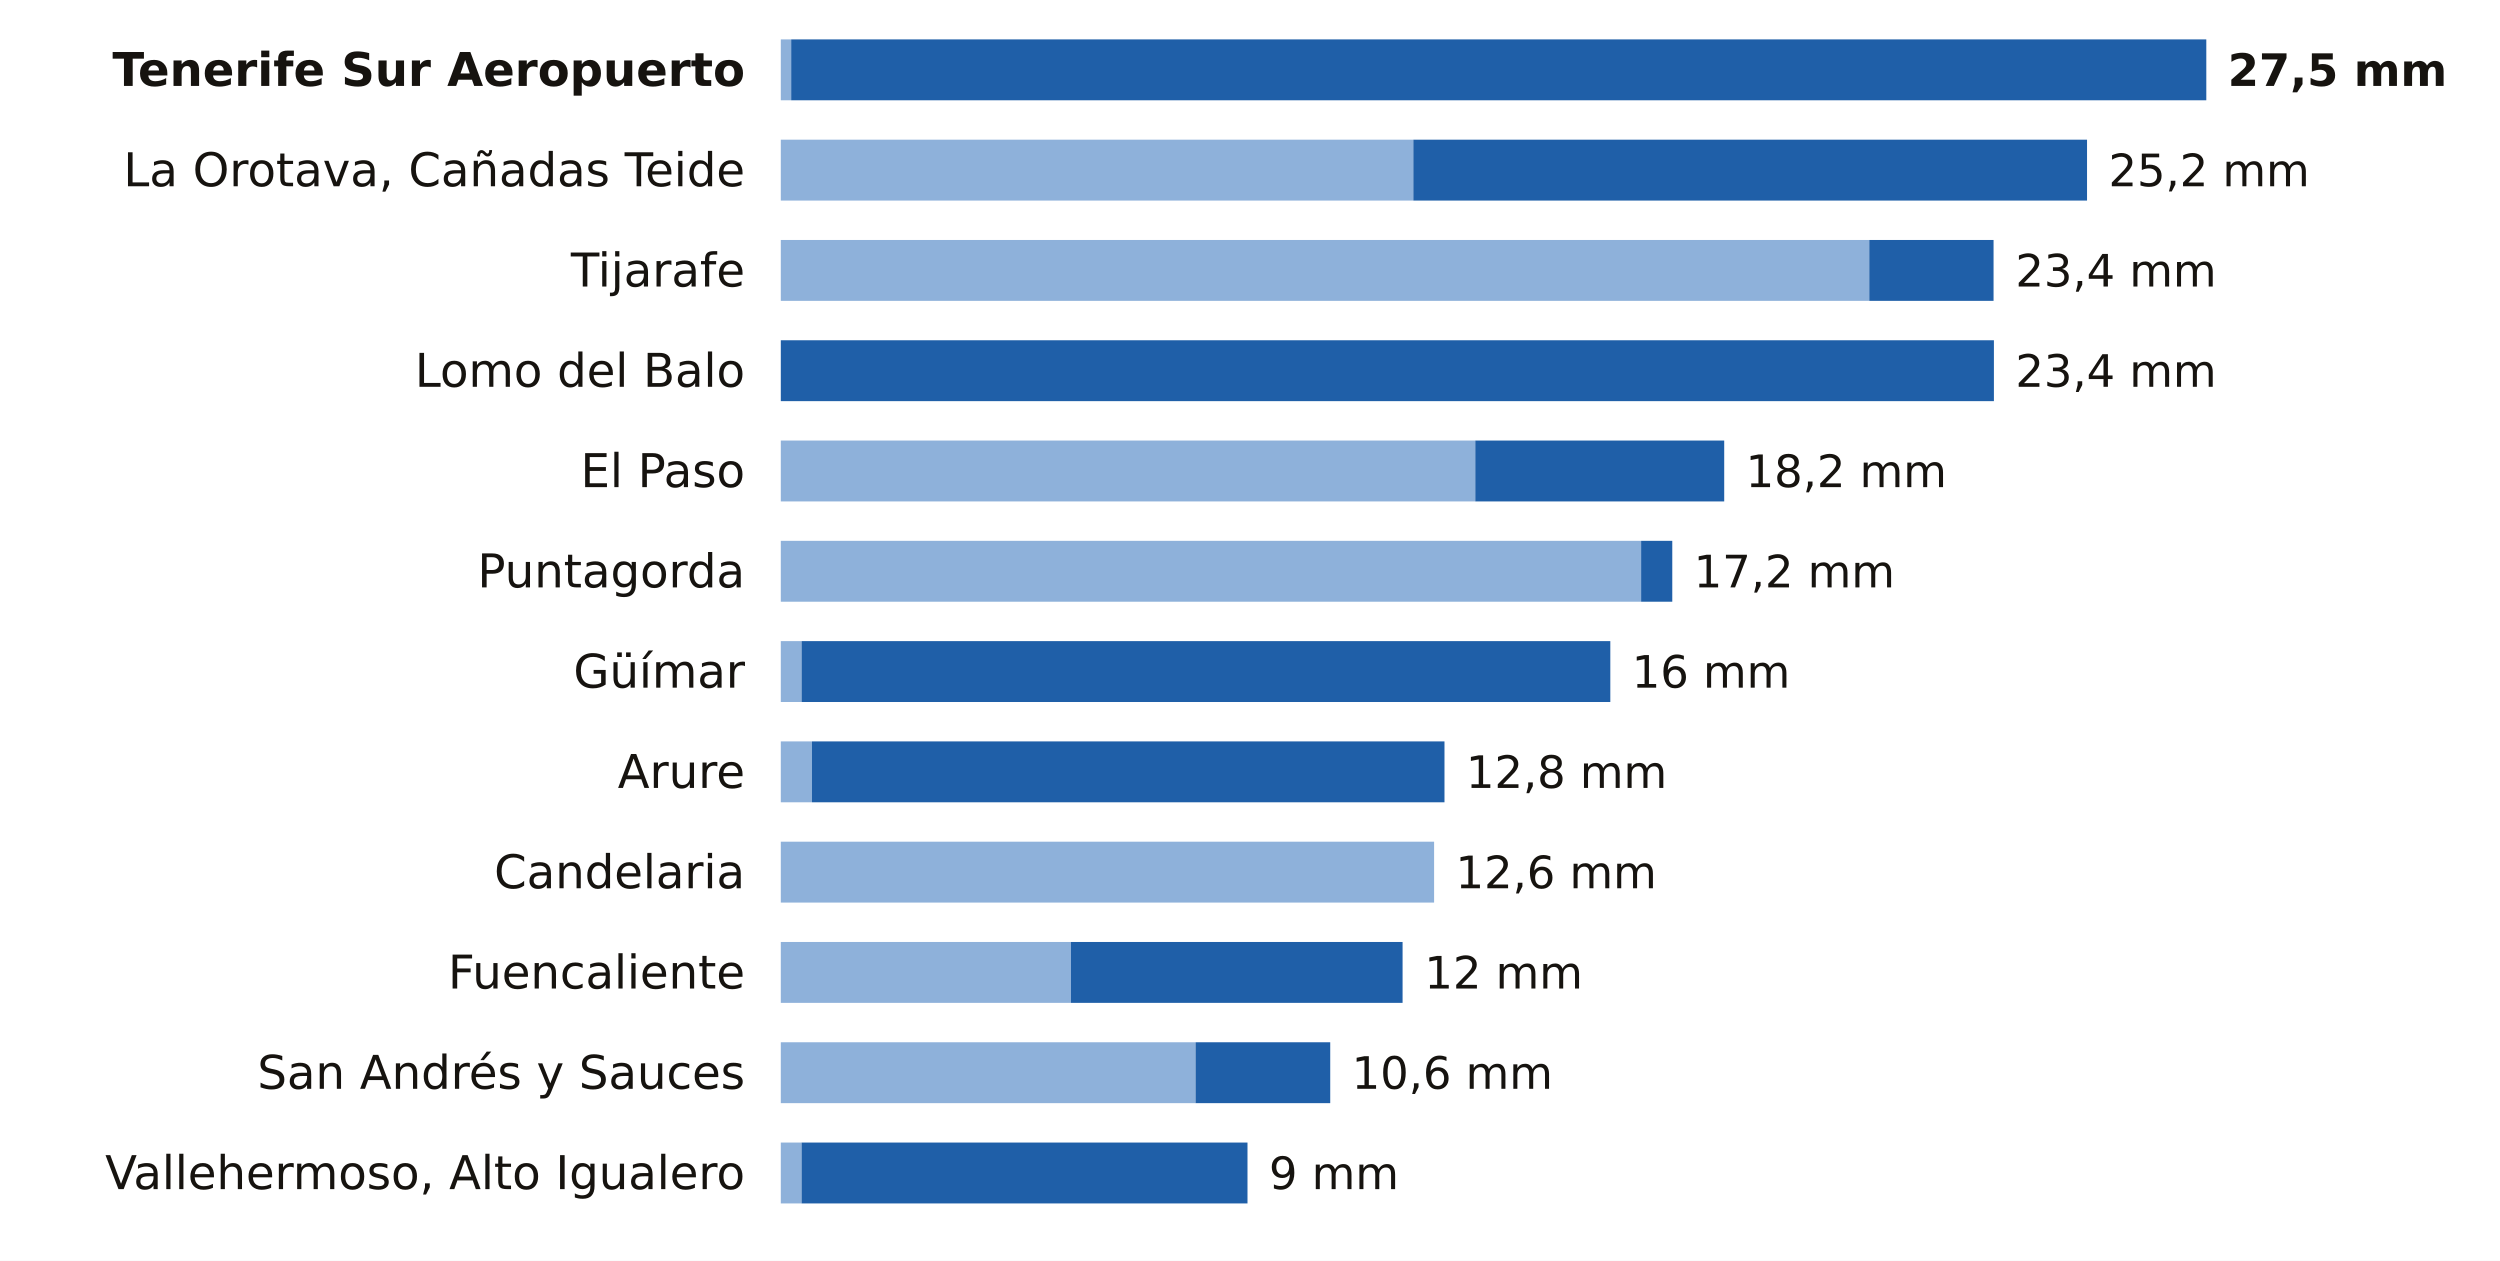
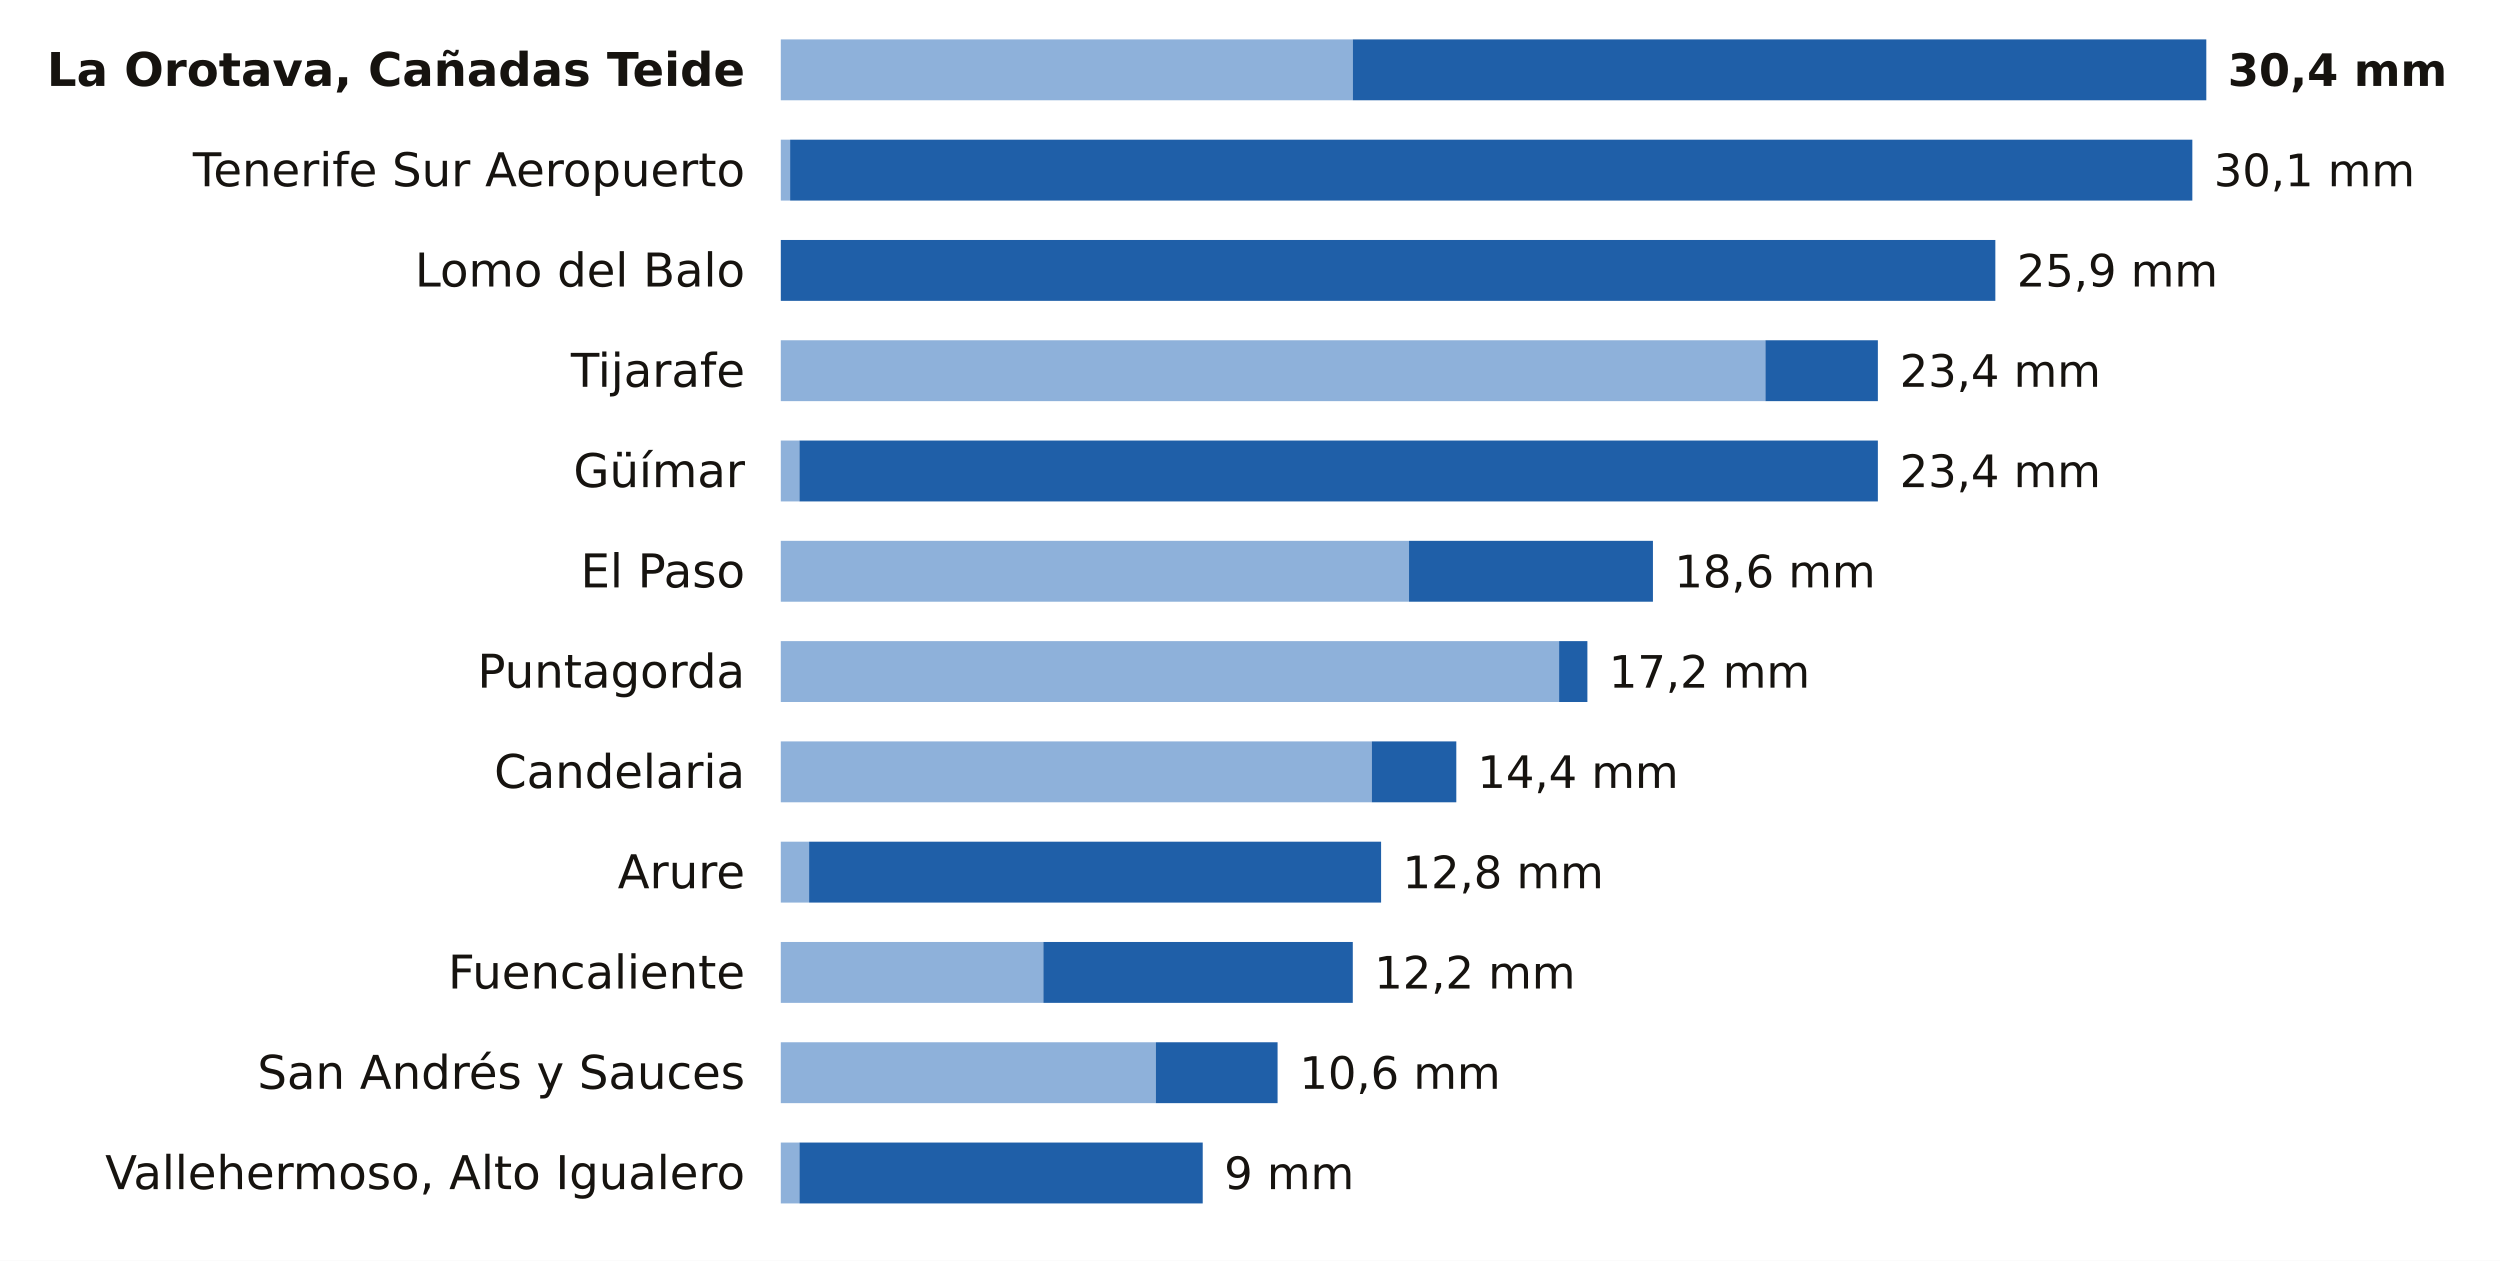
<svg xmlns="http://www.w3.org/2000/svg" viewBox="0 0 698 352" width="698" height="352" role="img" aria-label="La lluvia de los últimos 7 días en las estaciones de AEMET de Santa Cruz de Tenerife">
  <rect width="698" height="352" fill="#FFFFFF" />
-   <text x="208.0" y="24.0" font-size="13" fill="#16130F" text-anchor="end" font-weight="600" font-family="Public Sans, DejaVu Sans, Arial, sans-serif">Tenerife Sur Aeropuerto</text>
-   <rect x="218" y="11" width="2.9" height="17" fill="#8EB1DA" />
-   <rect x="220.9" y="11" width="395.1" height="17" fill="#1F5FA8" />
-   <text x="622.0" y="24.0" font-size="12.5" fill="#16130F" text-anchor="start" font-weight="700" font-family="Public Sans, DejaVu Sans, Arial, sans-serif">27,5 mm</text>
-   <text x="208.0" y="52.0" font-size="13" fill="#16130F" text-anchor="end" font-weight="400" font-family="Public Sans, DejaVu Sans, Arial, sans-serif">La Orotava, Cañadas Teide</text>
-   <rect x="218" y="39" width="176.6" height="17" fill="#8EB1DA" />
-   <rect x="394.6" y="39" width="188.1" height="17" fill="#1F5FA8" />
-   <text x="588.7" y="52.0" font-size="12.5" fill="#16130F" text-anchor="start" font-weight="500" font-family="Public Sans, DejaVu Sans, Arial, sans-serif">25,2 mm</text>
-   <text x="208.0" y="80.0" font-size="13" fill="#16130F" text-anchor="end" font-weight="400" font-family="Public Sans, DejaVu Sans, Arial, sans-serif">Tijarafe</text>
-   <rect x="218" y="67" width="303.9" height="17" fill="#8EB1DA" />
-   <rect x="521.9" y="67" width="34.7" height="17" fill="#1F5FA8" />
-   <text x="562.7" y="80.0" font-size="12.5" fill="#16130F" text-anchor="start" font-weight="500" font-family="Public Sans, DejaVu Sans, Arial, sans-serif">23,4 mm</text>
-   <text x="208.0" y="108.0" font-size="13" fill="#16130F" text-anchor="end" font-weight="400" font-family="Public Sans, DejaVu Sans, Arial, sans-serif">Lomo del Balo</text>
-   <rect x="218.0" y="95" width="338.7" height="17" fill="#1F5FA8" />
-   <text x="562.7" y="108.0" font-size="12.5" fill="#16130F" text-anchor="start" font-weight="500" font-family="Public Sans, DejaVu Sans, Arial, sans-serif">23,4 mm</text>
-   <text x="208.0" y="136.0" font-size="13" fill="#16130F" text-anchor="end" font-weight="400" font-family="Public Sans, DejaVu Sans, Arial, sans-serif">El Paso</text>
-   <rect x="218" y="123" width="193.9" height="17" fill="#8EB1DA" />
-   <rect x="411.9" y="123" width="69.5" height="17" fill="#1F5FA8" />
-   <text x="487.4" y="136.0" font-size="12.5" fill="#16130F" text-anchor="start" font-weight="500" font-family="Public Sans, DejaVu Sans, Arial, sans-serif">18,2 mm</text>
-   <text x="208.0" y="164.0" font-size="13" fill="#16130F" text-anchor="end" font-weight="400" font-family="Public Sans, DejaVu Sans, Arial, sans-serif">Puntagorda</text>
-   <rect x="218" y="151" width="240.2" height="17" fill="#8EB1DA" />
-   <rect x="458.2" y="151" width="8.7" height="17" fill="#1F5FA8" />
-   <text x="472.9" y="164.0" font-size="12.5" fill="#16130F" text-anchor="start" font-weight="500" font-family="Public Sans, DejaVu Sans, Arial, sans-serif">17,2 mm</text>
-   <text x="208.0" y="192.0" font-size="13" fill="#16130F" text-anchor="end" font-weight="400" font-family="Public Sans, DejaVu Sans, Arial, sans-serif">Güímar</text>
-   <rect x="218" y="179" width="5.8" height="17" fill="#8EB1DA" />
-   <rect x="223.8" y="179" width="225.8" height="17" fill="#1F5FA8" />
-   <text x="455.6" y="192.0" font-size="12.5" fill="#16130F" text-anchor="start" font-weight="500" font-family="Public Sans, DejaVu Sans, Arial, sans-serif">16 mm</text>
-   <text x="208.0" y="220.0" font-size="13" fill="#16130F" text-anchor="end" font-weight="400" font-family="Public Sans, DejaVu Sans, Arial, sans-serif">Arure</text>
-   <rect x="218" y="207" width="8.7" height="17" fill="#8EB1DA" />
-   <rect x="226.7" y="207" width="176.6" height="17" fill="#1F5FA8" />
-   <text x="409.3" y="220.0" font-size="12.5" fill="#16130F" text-anchor="start" font-weight="500" font-family="Public Sans, DejaVu Sans, Arial, sans-serif">12,8 mm</text>
-   <text x="208.0" y="248.0" font-size="13" fill="#16130F" text-anchor="end" font-weight="400" font-family="Public Sans, DejaVu Sans, Arial, sans-serif">Candelaria</text>
-   <rect x="218" y="235" width="182.4" height="17" fill="#8EB1DA" />
-   <text x="406.4" y="248.0" font-size="12.5" fill="#16130F" text-anchor="start" font-weight="500" font-family="Public Sans, DejaVu Sans, Arial, sans-serif">12,6 mm</text>
+   <text x="208.0" y="24.0" font-size="13" fill="#16130F" text-anchor="end" font-weight="600" font-family="Public Sans, DejaVu Sans, Arial, sans-serif">La Orotava, Cañadas Teide</text>
+   <rect x="218" y="11" width="159.7" height="17" fill="#8EB1DA" />
+   <rect x="377.7" y="11" width="238.3" height="17" fill="#1F5FA8" />
+   <text x="622.0" y="24.0" font-size="12.5" fill="#16130F" text-anchor="start" font-weight="700" font-family="Public Sans, DejaVu Sans, Arial, sans-serif">30,4 mm</text>
+   <text x="208.0" y="52.0" font-size="13" fill="#16130F" text-anchor="end" font-weight="400" font-family="Public Sans, DejaVu Sans, Arial, sans-serif">Tenerife Sur Aeropuerto</text>
+   <rect x="218" y="39" width="2.6" height="17" fill="#8EB1DA" />
+   <rect x="220.6" y="39" width="391.5" height="17" fill="#1F5FA8" />
+   <text x="618.1" y="52.0" font-size="12.5" fill="#16130F" text-anchor="start" font-weight="500" font-family="Public Sans, DejaVu Sans, Arial, sans-serif">30,1 mm</text>
+   <text x="208.0" y="80.0" font-size="13" fill="#16130F" text-anchor="end" font-weight="400" font-family="Public Sans, DejaVu Sans, Arial, sans-serif">Lomo del Balo</text>
+   <rect x="218.0" y="67" width="339.1" height="17" fill="#1F5FA8" />
+   <text x="563.1" y="80.0" font-size="12.5" fill="#16130F" text-anchor="start" font-weight="500" font-family="Public Sans, DejaVu Sans, Arial, sans-serif">25,9 mm</text>
+   <text x="208.0" y="108.0" font-size="13" fill="#16130F" text-anchor="end" font-weight="400" font-family="Public Sans, DejaVu Sans, Arial, sans-serif">Tijarafe</text>
+   <rect x="218" y="95" width="274.9" height="17" fill="#8EB1DA" />
+   <rect x="492.9" y="95" width="31.4" height="17" fill="#1F5FA8" />
+   <text x="530.4" y="108.0" font-size="12.5" fill="#16130F" text-anchor="start" font-weight="500" font-family="Public Sans, DejaVu Sans, Arial, sans-serif">23,4 mm</text>
+   <text x="208.0" y="136.0" font-size="13" fill="#16130F" text-anchor="end" font-weight="400" font-family="Public Sans, DejaVu Sans, Arial, sans-serif">Güímar</text>
+   <rect x="218" y="123" width="5.2" height="17" fill="#8EB1DA" />
+   <rect x="223.2" y="123" width="301.1" height="17" fill="#1F5FA8" />
+   <text x="530.4" y="136.0" font-size="12.5" fill="#16130F" text-anchor="start" font-weight="500" font-family="Public Sans, DejaVu Sans, Arial, sans-serif">23,4 mm</text>
+   <text x="208.0" y="164.0" font-size="13" fill="#16130F" text-anchor="end" font-weight="400" font-family="Public Sans, DejaVu Sans, Arial, sans-serif">El Paso</text>
+   <rect x="218" y="151" width="175.4" height="17" fill="#8EB1DA" />
+   <rect x="393.4" y="151" width="68.1" height="17" fill="#1F5FA8" />
+   <text x="467.5" y="164.0" font-size="12.5" fill="#16130F" text-anchor="start" font-weight="500" font-family="Public Sans, DejaVu Sans, Arial, sans-serif">18,6 mm</text>
+   <text x="208.0" y="192.0" font-size="13" fill="#16130F" text-anchor="end" font-weight="400" font-family="Public Sans, DejaVu Sans, Arial, sans-serif">Puntagorda</text>
+   <rect x="218" y="179" width="217.3" height="17" fill="#8EB1DA" />
+   <rect x="435.3" y="179" width="7.9" height="17" fill="#1F5FA8" />
+   <text x="449.2" y="192.0" font-size="12.5" fill="#16130F" text-anchor="start" font-weight="500" font-family="Public Sans, DejaVu Sans, Arial, sans-serif">17,2 mm</text>
+   <text x="208.0" y="220.0" font-size="13" fill="#16130F" text-anchor="end" font-weight="400" font-family="Public Sans, DejaVu Sans, Arial, sans-serif">Candelaria</text>
+   <rect x="218" y="207" width="165.0" height="17" fill="#8EB1DA" />
+   <rect x="383.0" y="207" width="23.6" height="17" fill="#1F5FA8" />
+   <text x="412.5" y="220.0" font-size="12.5" fill="#16130F" text-anchor="start" font-weight="500" font-family="Public Sans, DejaVu Sans, Arial, sans-serif">14,4 mm</text>
+   <text x="208.0" y="248.0" font-size="13" fill="#16130F" text-anchor="end" font-weight="400" font-family="Public Sans, DejaVu Sans, Arial, sans-serif">Arure</text>
+   <rect x="218" y="235" width="7.9" height="17" fill="#8EB1DA" />
+   <rect x="225.9" y="235" width="159.7" height="17" fill="#1F5FA8" />
+   <text x="391.6" y="248.0" font-size="12.5" fill="#16130F" text-anchor="start" font-weight="500" font-family="Public Sans, DejaVu Sans, Arial, sans-serif">12,8 mm</text>
  <text x="208.0" y="276.0" font-size="13" fill="#16130F" text-anchor="end" font-weight="400" font-family="Public Sans, DejaVu Sans, Arial, sans-serif">Fuencaliente</text>
-   <rect x="218" y="263" width="81.0" height="17" fill="#8EB1DA" />
-   <rect x="299.0" y="263" width="92.6" height="17" fill="#1F5FA8" />
-   <text x="397.7" y="276.0" font-size="12.5" fill="#16130F" text-anchor="start" font-weight="500" font-family="Public Sans, DejaVu Sans, Arial, sans-serif">12 mm</text>
+   <rect x="218" y="263" width="73.3" height="17" fill="#8EB1DA" />
+   <rect x="291.3" y="263" width="86.4" height="17" fill="#1F5FA8" />
+   <text x="383.7" y="276.0" font-size="12.5" fill="#16130F" text-anchor="start" font-weight="500" font-family="Public Sans, DejaVu Sans, Arial, sans-serif">12,2 mm</text>
  <text x="208.0" y="304.0" font-size="13" fill="#16130F" text-anchor="end" font-weight="400" font-family="Public Sans, DejaVu Sans, Arial, sans-serif">San Andrés y Sauces</text>
-   <rect x="218" y="291" width="115.8" height="17" fill="#8EB1DA" />
-   <rect x="333.8" y="291" width="37.6" height="17" fill="#1F5FA8" />
-   <text x="377.4" y="304.0" font-size="12.5" fill="#16130F" text-anchor="start" font-weight="500" font-family="Public Sans, DejaVu Sans, Arial, sans-serif">10,6 mm</text>
+   <rect x="218" y="291" width="104.7" height="17" fill="#8EB1DA" />
+   <rect x="322.7" y="291" width="34.0" height="17" fill="#1F5FA8" />
+   <text x="362.8" y="304.0" font-size="12.5" fill="#16130F" text-anchor="start" font-weight="500" font-family="Public Sans, DejaVu Sans, Arial, sans-serif">10,6 mm</text>
  <text x="208.0" y="332.0" font-size="13" fill="#16130F" text-anchor="end" font-weight="400" font-family="Public Sans, DejaVu Sans, Arial, sans-serif">Vallehermoso, Alto Igualero</text>
-   <rect x="218" y="319" width="5.8" height="17" fill="#8EB1DA" />
-   <rect x="223.8" y="319" width="124.5" height="17" fill="#1F5FA8" />
-   <text x="354.3" y="332.0" font-size="12.5" fill="#16130F" text-anchor="start" font-weight="500" font-family="Public Sans, DejaVu Sans, Arial, sans-serif">9 mm</text>
+   <rect x="218" y="319" width="5.2" height="17" fill="#8EB1DA" />
+   <rect x="223.2" y="319" width="112.6" height="17" fill="#1F5FA8" />
+   <text x="341.8" y="332.0" font-size="12.5" fill="#16130F" text-anchor="start" font-weight="500" font-family="Public Sans, DejaVu Sans, Arial, sans-serif">9 mm</text>
</svg>
